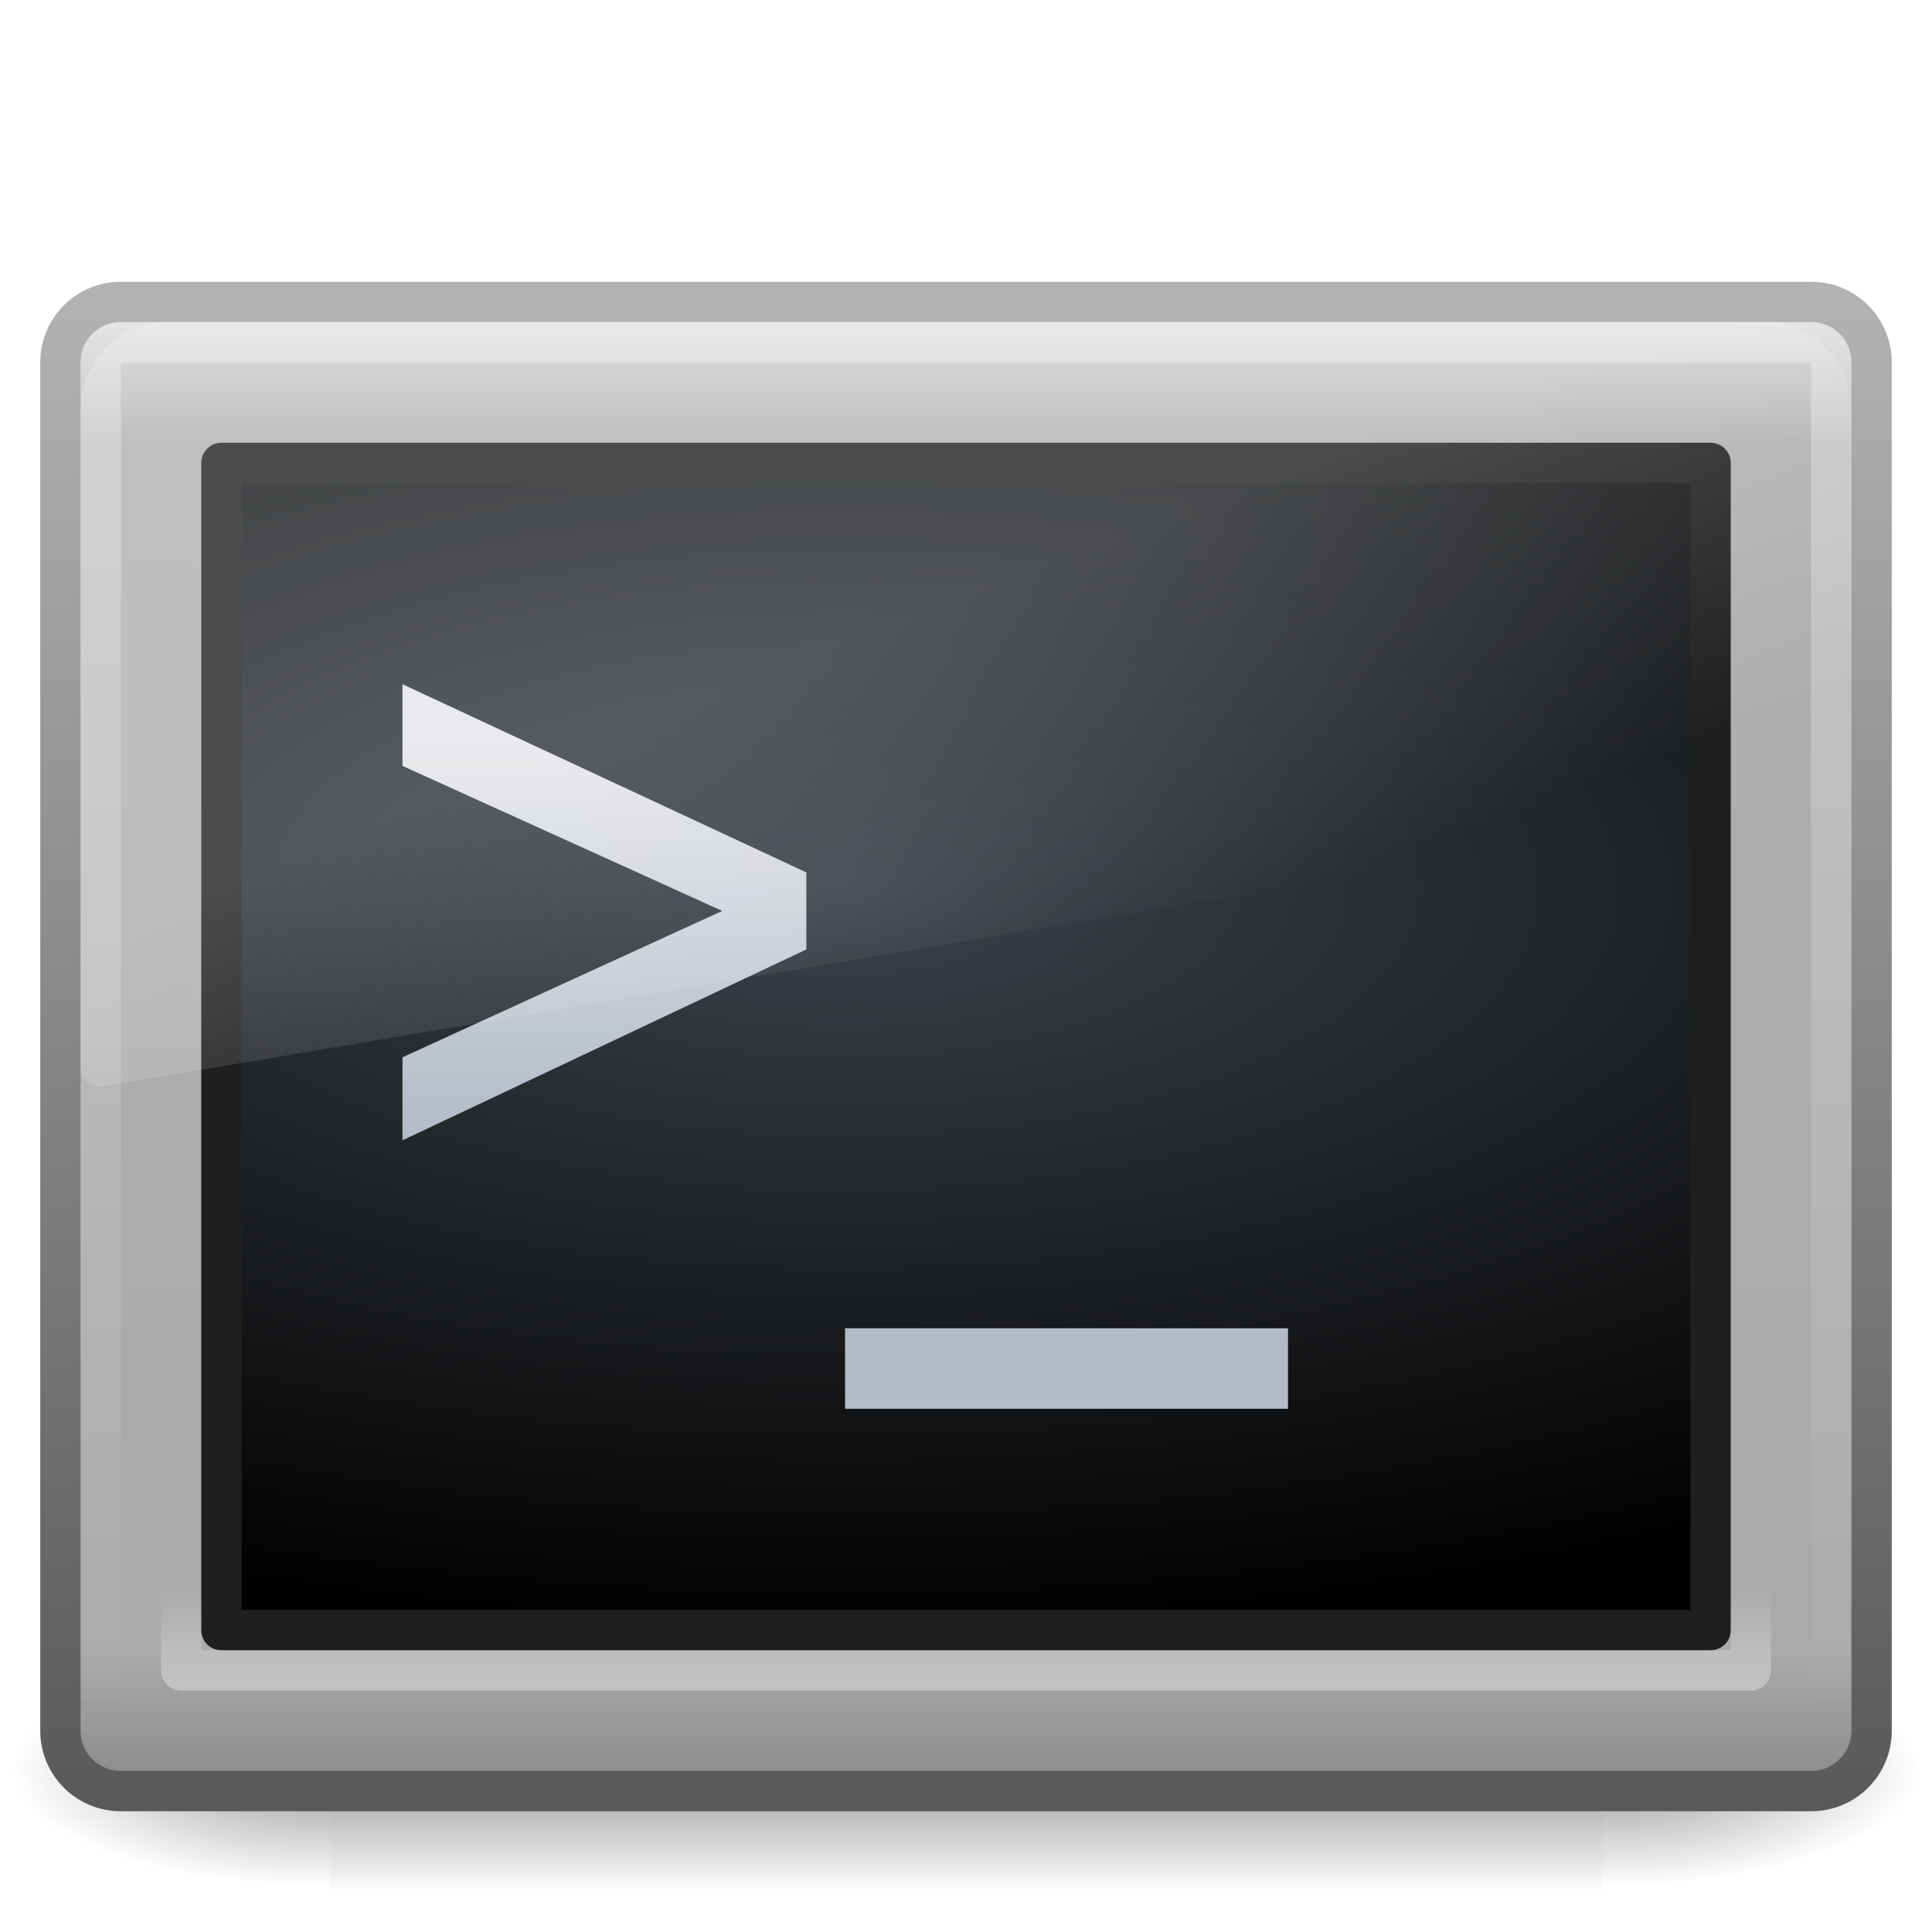
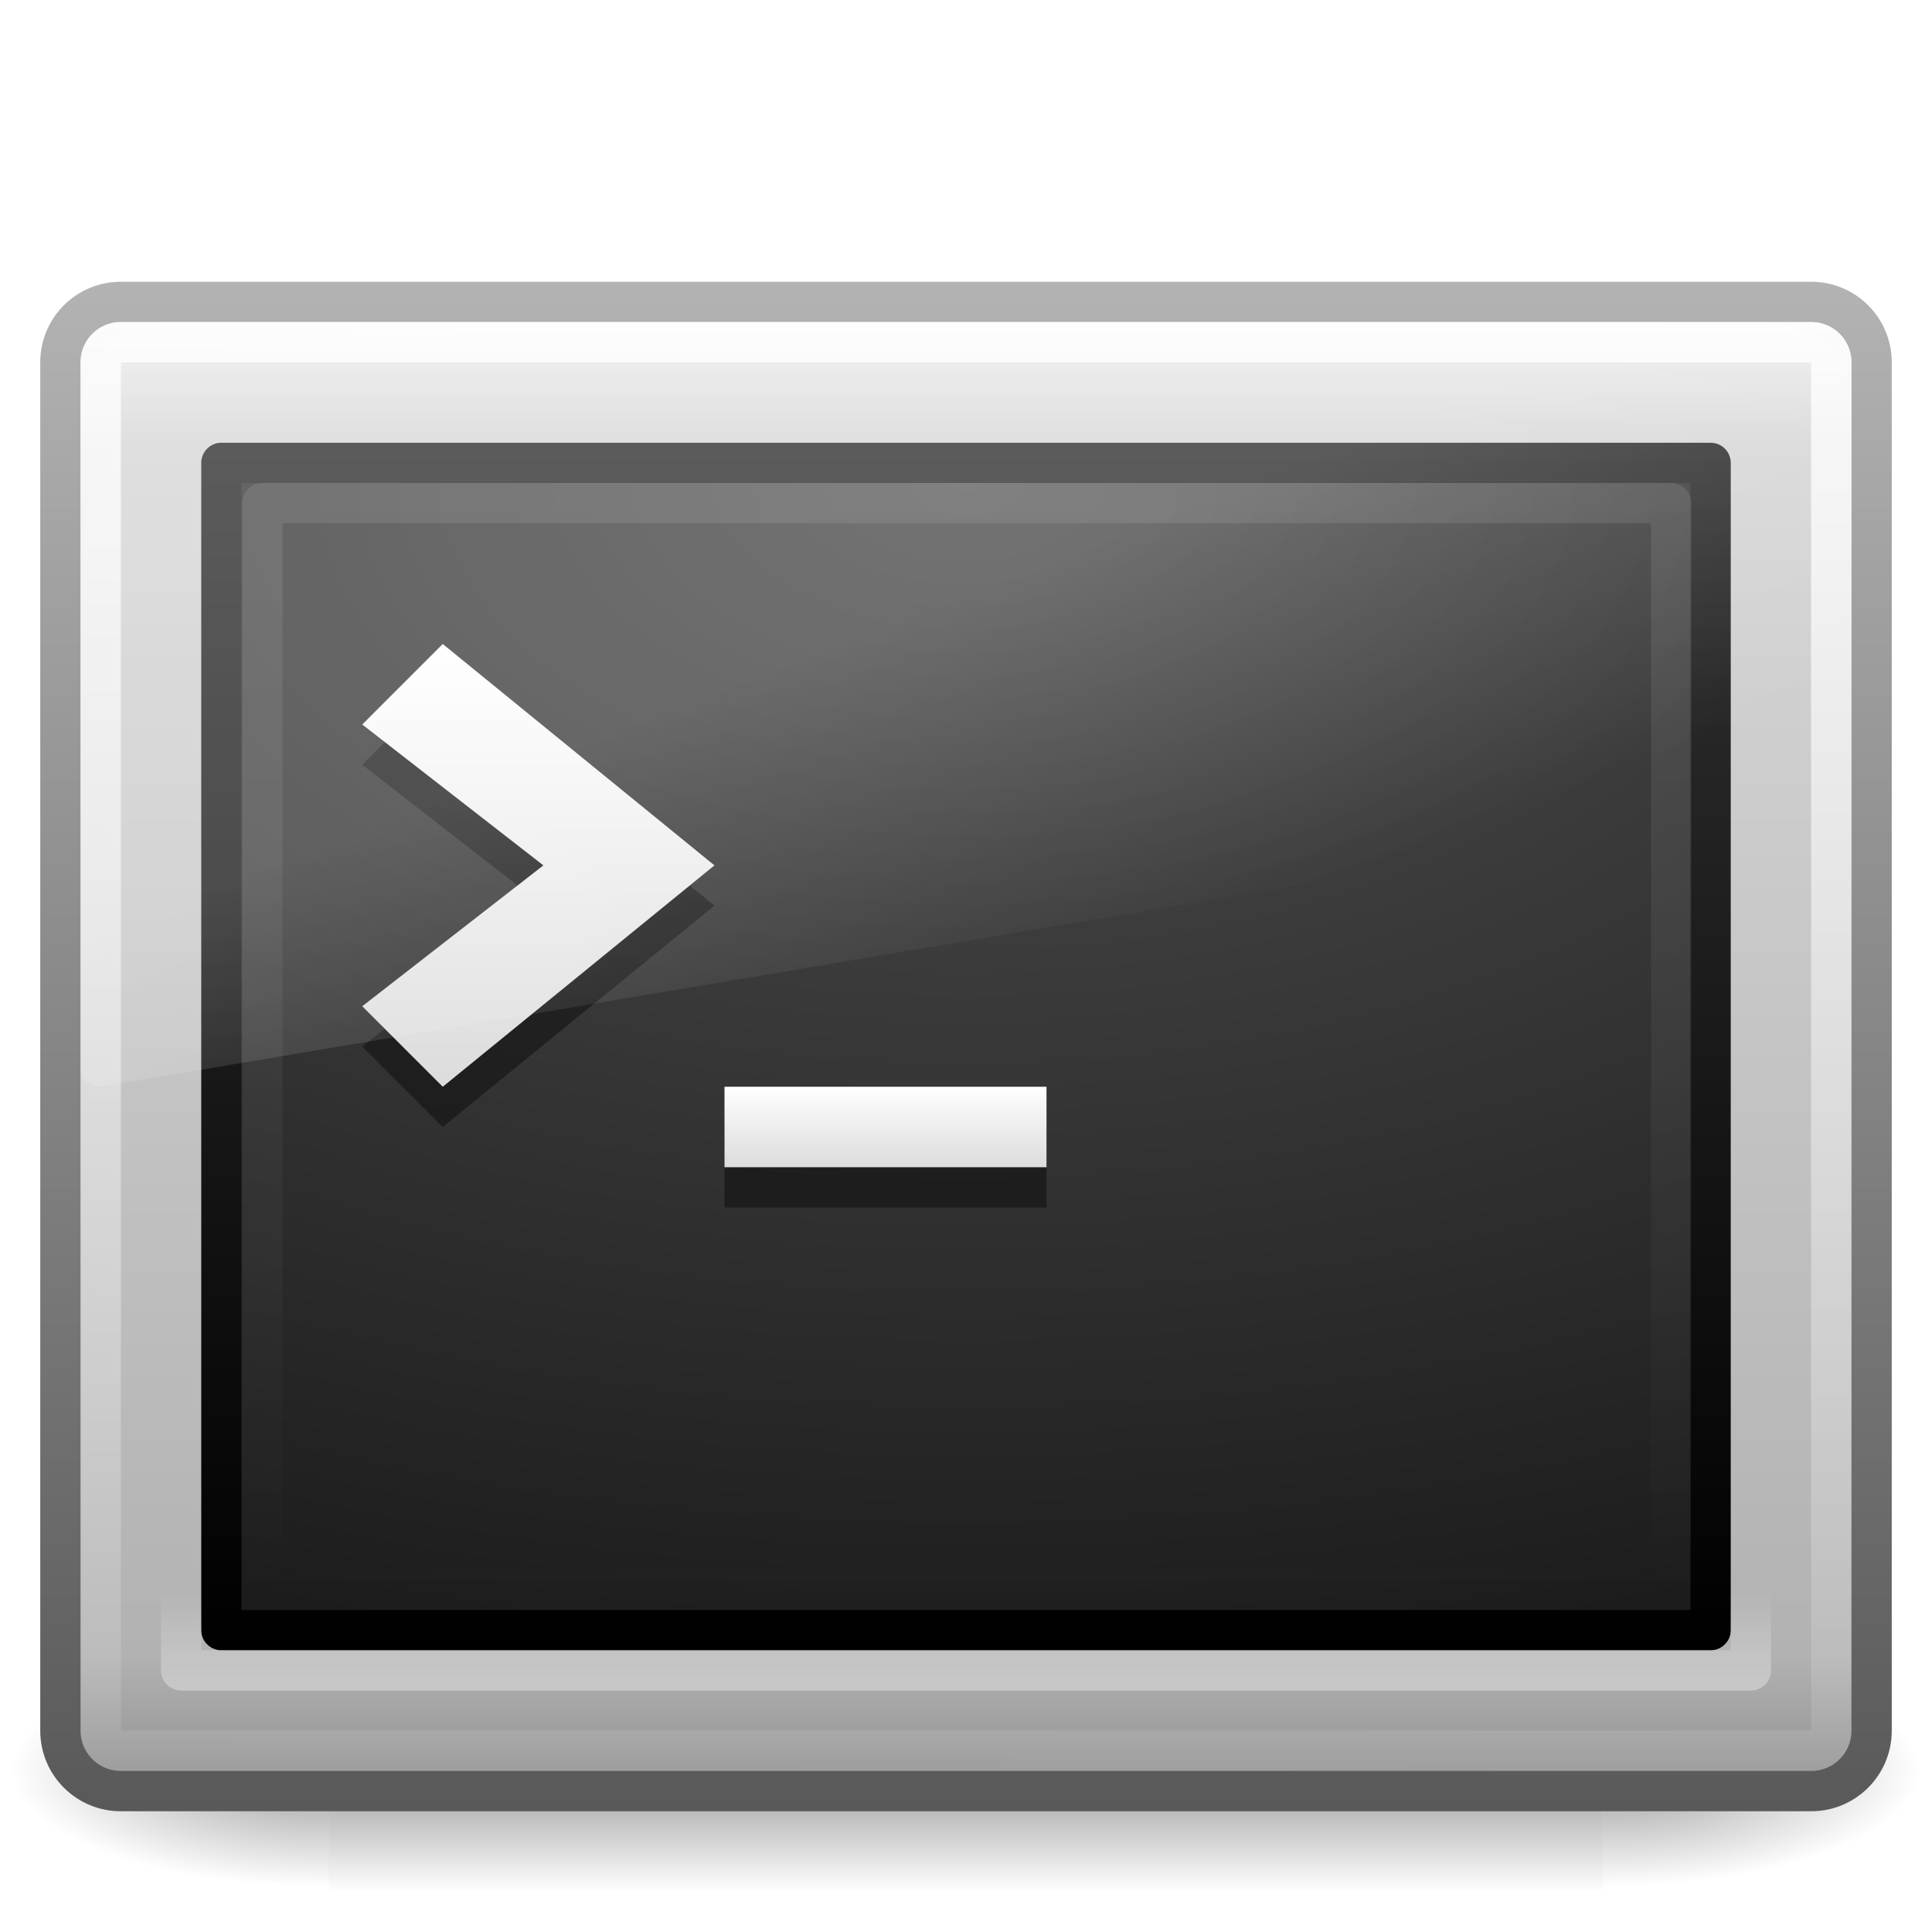
- <svg xmlns="http://www.w3.org/2000/svg" xmlns:xlink="http://www.w3.org/1999/xlink" version="1.1" width="48" height="48" id="svg4306">
-   <defs id="defs4308">
-     <linearGradient x1="12.579" y1="-7.807" x2="12.579" y2="41.827" id="linearGradient2867" xlink:href="#linearGradient2238-2-3" gradientUnits="userSpaceOnUse" gradientTransform="matrix(0.9546411,0,0,0.8965269,1.087452,5.385246)" />
-     <linearGradient id="linearGradient2238-2-3">
-       <stop id="stop2240-1-6" style="stop-color:white;stop-opacity:1" offset="0" />
-       <stop id="stop2242-7-3" style="stop-color:white;stop-opacity:0" offset="1" />
+ <svg xmlns="http://www.w3.org/2000/svg" xmlns:xlink="http://www.w3.org/1999/xlink" version="1.1" width="48" height="48" id="svg4813">
+   <defs id="defs4815">
+     <linearGradient x1="16.143" y1="4" x2="16.143" y2="44" id="linearGradient4694" xlink:href="#linearGradient2223-4-6-9-7" gradientUnits="userSpaceOnUse" gradientTransform="matrix(0.8974876,0,0,0.6923586,2.479636,9.383388)" />
+     <linearGradient id="linearGradient2223-4-6-9-7">
+       <stop id="stop2225-6-4-7-2" style="stop-color:#ffffff;stop-opacity:1" offset="0" />
+       <stop id="stop2229-2-5-5-8" style="stop-color:#ffffff;stop-opacity:0" offset="1" />
    </linearGradient>
-     <linearGradient x1="16.626" y1="15.298" x2="20.055" y2="24.628" id="linearGradient2870" xlink:href="#linearGradient8265-821-176-38-919-66-249-7-7" gradientUnits="userSpaceOnUse" gradientTransform="matrix(0.9578231,0,0,1.018283,1.012241,1.922128)" />
-     <linearGradient id="linearGradient8265-821-176-38-919-66-249-7-7">
-       <stop id="stop2687-1-9" style="stop-color:white;stop-opacity:1" offset="0" />
-       <stop id="stop2689-5-4" style="stop-color:white;stop-opacity:0" offset="1" />
+     <linearGradient x1="16.626" y1="15.298" x2="20.055" y2="24.628" id="linearGradient4148-6" xlink:href="#linearGradient8265-821-176-38-919-66-249-7-7-8-6" gradientUnits="userSpaceOnUse" gradientTransform="matrix(0.9578231,0,0,1.018283,1.012247,1.922121)" />
+     <linearGradient id="linearGradient8265-821-176-38-919-66-249-7-7-8-6">
+       <stop id="stop2687-1-9-0-2" style="stop-color:#ffffff;stop-opacity:1" offset="0" />
+       <stop id="stop2689-5-4-3-1" style="stop-color:#ffffff;stop-opacity:0" offset="1" />
    </linearGradient>
-     <linearGradient x1="19.363" y1="20.07" x2="19.363" y2="34.4" id="linearGradient2899" xlink:href="#linearGradient4182" gradientUnits="userSpaceOnUse" gradientTransform="matrix(0.6270568,0,0,0.6911019,-0.03290423,4.574844)" />
-     <linearGradient id="linearGradient4182">
-       <stop id="stop4184" style="stop-color:#e4e5e8;stop-opacity:1" offset="0" />
-       <stop id="stop4186" style="stop-color:#b3bbc7;stop-opacity:1" offset="1" />
+     <linearGradient x1="16" y1="27.045" x2="16" y2="16" id="linearGradient4151-9" xlink:href="#linearGradient3680-6" gradientUnits="userSpaceOnUse" gradientTransform="translate(-1.000004,-6.5768372e-6)" />
+     <linearGradient id="linearGradient3680-6">
+       <stop id="stop3682-4" style="stop-color:#dcdcdc;stop-opacity:1" offset="0" />
+       <stop id="stop3684-8" style="stop-color:#ffffff;stop-opacity:1" offset="1" />
    </linearGradient>
-     <linearGradient x1="23.071" y1="36.047" x2="23.071" y2="33.296" id="linearGradient2876" xlink:href="#linearGradient2223-4" gradientUnits="userSpaceOnUse" gradientTransform="matrix(0.9910545,0,0,1.011476,0.2204965,5.8121)" />
-     <linearGradient id="linearGradient2223-4">
-       <stop id="stop2225-6" style="stop-color:white;stop-opacity:1" offset="0" />
-       <stop id="stop2229-2" style="stop-color:white;stop-opacity:0" offset="1" />
+     <linearGradient x1="20" y1="28" x2="20" y2="26" id="linearGradient4155-0" xlink:href="#linearGradient3680-6" gradientUnits="userSpaceOnUse" gradientTransform="translate(-3.5243988e-6,0.9999934)" />
+     <linearGradient x1="12.579" y1="2.917" x2="12.213" y2="47.279" id="linearGradient4159-8" xlink:href="#linearGradient2238-2-3-3-1" gradientUnits="userSpaceOnUse" gradientTransform="matrix(0.9546411,0,0,0.8965269,1.087457,5.385239)" />
+     <linearGradient id="linearGradient2238-2-3-3-1">
+       <stop id="stop2240-1-6-7-0" style="stop-color:#ffffff;stop-opacity:1" offset="0" />
+       <stop id="stop2242-7-3-7-2" style="stop-color:#ffffff;stop-opacity:0" offset="1" />
    </linearGradient>
-     <radialGradient cx="16.352" cy="12.225" r="19.17" fx="16.352" fy="12.225" id="radialGradient2879" xlink:href="#linearGradient4128" gradientUnits="userSpaceOnUse" gradientTransform="matrix(0,0.9636419,-2.235634,0,48.28219,6.323873)" />
-     <linearGradient id="linearGradient4128">
-       <stop id="stop4130" style="stop-color:#3d434a;stop-opacity:1" offset="0" />
-       <stop id="stop4132" style="stop-color:black;stop-opacity:1" offset="1" />
+     <linearGradient x1="23.071" y1="36.047" x2="23.071" y2="33.296" id="linearGradient4162-2" xlink:href="#linearGradient2223-4-6-9" gradientUnits="userSpaceOnUse" gradientTransform="matrix(0.9910545,0,0,1.011476,0.2204965,5.812092)" />
+     <linearGradient id="linearGradient2223-4-6-9">
+       <stop id="stop2225-6-4-7" style="stop-color:#ffffff;stop-opacity:1" offset="0" />
+       <stop id="stop2229-2-5-5" style="stop-color:#ffffff;stop-opacity:0" offset="1" />
    </linearGradient>
-     <linearGradient x1="24" y1="7.96" x2="24" y2="43.865" id="linearGradient2882" xlink:href="#linearGradient3994-617" gradientUnits="userSpaceOnUse" />
-     <linearGradient id="linearGradient3994-617">
-       <stop id="stop4324" style="stop-color:#d8d8d8;stop-opacity:1" offset="0" />
-       <stop id="stop2860" style="stop-color:#afafaf;stop-opacity:1" offset="0.086" />
-       <stop id="stop2862" style="stop-color:#aaa;stop-opacity:1" offset="0.922" />
-       <stop id="stop4326" style="stop-color:#8f8f8f;stop-opacity:1" offset="1" />
+     <radialGradient cx="7.496" cy="8.45" r="20" fx="7.496" fy="8.45" id="radialGradient4585-2" xlink:href="#linearGradient4157-401-351-3-5" gradientUnits="userSpaceOnUse" gradientTransform="matrix(0,1.710208,-2.920517,-7.2163996e-8,48.67778,-0.887045)" />
+     <linearGradient id="linearGradient4157-401-351-3-5">
+       <stop id="stop3790-0-0" style="stop-color:#505050;stop-opacity:1" offset="0" />
+       <stop id="stop3792-0-2" style="stop-color:#141414;stop-opacity:1" offset="1" />
    </linearGradient>
-     <linearGradient x1="10.014" y1="44.96" x2="10.014" y2="2.876" id="linearGradient2884" xlink:href="#linearGradient4008-764" gradientUnits="userSpaceOnUse" gradientTransform="matrix(0.9574517,0,0,0.9034707,1.021174,4.305631)" />
-     <linearGradient id="linearGradient4008-764">
-       <stop id="stop4334" style="stop-color:#595959;stop-opacity:1" offset="0" />
-       <stop id="stop4336" style="stop-color:#b3b3b3;stop-opacity:1" offset="1" />
+     <linearGradient x1="16.143" y1="4" x2="16.143" y2="44" id="linearGradient4587-4" xlink:href="#linearGradient3610-302-5-8" gradientUnits="userSpaceOnUse" gradientTransform="matrix(0.9487726,0,0,0.7436444,1.229459,8.152533)" />
+     <linearGradient id="linearGradient3610-302-5-8">
+       <stop id="stop3796-3-0" style="stop-color:#323232;stop-opacity:1" offset="0" />
+       <stop id="stop3798-8-6" style="stop-color:#000000;stop-opacity:1" offset="1" />
    </linearGradient>
-     <radialGradient cx="605.714" cy="486.648" r="117.143" fx="605.714" fy="486.648" id="radialGradient2887" xlink:href="#linearGradient5060-6" gradientUnits="userSpaceOnUse" gradientTransform="matrix(-0.06553443,0,0,0.02470588,47.67313,31.94164)" />
-     <linearGradient id="linearGradient5060-6">
-       <stop id="stop5062-3" style="stop-color:black;stop-opacity:1" offset="0" />
-       <stop id="stop5064-1" style="stop-color:black;stop-opacity:0" offset="1" />
+     <linearGradient x1="24" y1="7.96" x2="24" y2="43.865" id="linearGradient4168-7" xlink:href="#linearGradient3994-617-9-9" gradientUnits="userSpaceOnUse" gradientTransform="translate(-3.5243988e-6,-6.5768372e-6)" />
+     <linearGradient id="linearGradient3994-617-9-9">
+       <stop id="stop4324-9-7" style="stop-color:#f0f0f0;stop-opacity:1" offset="0" />
+       <stop id="stop2860-4-4" style="stop-color:#d7d7d8;stop-opacity:1" offset="0.086" />
+       <stop id="stop2862-5-9" style="stop-color:#b2b2b3;stop-opacity:1" offset="0.922" />
+       <stop id="stop4326-1-1" style="stop-color:#979798;stop-opacity:1" offset="1" />
    </linearGradient>
-     <radialGradient cx="605.714" cy="486.648" r="117.143" fx="605.714" fy="486.648" id="radialGradient2890" xlink:href="#linearGradient5060-6" gradientUnits="userSpaceOnUse" gradientTransform="matrix(0.06553443,0,0,0.02470588,0.3268837,31.94164)" />
-     <linearGradient id="linearGradient5048-7">
-       <stop id="stop5050-5" style="stop-color:black;stop-opacity:0" offset="0" />
-       <stop id="stop5056-9" style="stop-color:black;stop-opacity:1" offset="0.5" />
-       <stop id="stop5052-6" style="stop-color:black;stop-opacity:0" offset="1" />
+     <linearGradient x1="10.014" y1="44.96" x2="10.014" y2="2.876" id="linearGradient4170-7" xlink:href="#linearGradient4008-764-3-0" gradientUnits="userSpaceOnUse" gradientTransform="matrix(0.9574517,0,0,0.9034707,1.021176,4.305624)" />
+     <linearGradient id="linearGradient4008-764-3-0">
+       <stop id="stop4334-7-6" style="stop-color:#595959;stop-opacity:1" offset="0" />
+       <stop id="stop4336-8-0" style="stop-color:#b3b3b3;stop-opacity:1" offset="1" />
    </linearGradient>
-     <linearGradient x1="302.857" y1="366.648" x2="302.857" y2="609.505" id="linearGradient4304" xlink:href="#linearGradient5048-7" gradientUnits="userSpaceOnUse" gradientTransform="matrix(0.06553443,0,0,0.02470588,0.3139865,31.94164)" />
+     <radialGradient cx="605.714" cy="486.648" r="117.143" fx="605.714" fy="486.648" id="radialGradient4173-8" xlink:href="#linearGradient5060-6-6-5" gradientUnits="userSpaceOnUse" gradientTransform="matrix(-0.0655873,0,0,0.02470588,47.69222,31.94163)" />
+     <linearGradient id="linearGradient5060-6-6-5">
+       <stop id="stop5062-3-0-3" style="stop-color:#000000;stop-opacity:1" offset="0" />
+       <stop id="stop5064-1-4-9" style="stop-color:#000000;stop-opacity:0" offset="1" />
+     </linearGradient>
+     <radialGradient cx="605.714" cy="486.648" r="117.143" fx="605.714" fy="486.648" id="radialGradient4176-4" xlink:href="#linearGradient5060-6-6-5" gradientUnits="userSpaceOnUse" gradientTransform="matrix(0.0655873,0,0,0.02470588,0.3077881,31.94163)" />
+     <linearGradient id="linearGradient5048-7-7-5">
+       <stop id="stop5050-5-6-4" style="stop-color:#000000;stop-opacity:0" offset="0" />
+       <stop id="stop5056-9-0-1" style="stop-color:#000000;stop-opacity:1" offset="0.5" />
+       <stop id="stop5052-6-9-5" style="stop-color:#000000;stop-opacity:0" offset="1" />
+     </linearGradient>
+     <linearGradient x1="302.857" y1="366.648" x2="302.857" y2="609.505" id="linearGradient4811" xlink:href="#linearGradient5048-7-7-5" gradientUnits="userSpaceOnUse" gradientTransform="matrix(0.0655873,0,0,0.02470588,0.2948777,31.94163)" />
  </defs>
  <g id="layer1">
-     <rect width="31.644" height="6" x="8.178" y="41" id="rect2512" style="opacity:0.402;fill:url(#linearGradient4304);fill-opacity:1;fill-rule:nonzero;stroke:none;stroke-width:1;marker:none;visibility:visible;display:inline;overflow:visible" />
-     <path d="m 39.822,41 c 0,0 0,6 0,6 3.375,0.011 8.159,-1.344 8.159,-3 0,-1.656 -3.766,-2.999 -8.159,-2.999 z" id="path2514" style="opacity:0.402;fill:url(#radialGradient2890);fill-opacity:1;fill-rule:nonzero;stroke:none;stroke-width:1;marker:none;visibility:visible;display:inline;overflow:visible" />
-     <path d="m 8.178,41 c 0,0 0,6 0,6 -3.375,0.011 -8.159,-1.344 -8.159,-3 0,-1.656 3.766,-2.999 8.159,-2.999 z" id="path2516" style="opacity:0.402;fill:url(#radialGradient2887);fill-opacity:1;fill-rule:nonzero;stroke:none;stroke-width:1;marker:none;visibility:visible;display:inline;overflow:visible" />
-     <rect width="44.998" height="36.998" rx="1.499" ry="1.499" x="1.501" y="7.501" id="rect2551" style="fill:url(#linearGradient2882);fill-opacity:1;fill-rule:evenodd;stroke:url(#linearGradient2884);stroke-width:1.002;stroke-linecap:round;stroke-linejoin:round;stroke-miterlimit:4;stroke-opacity:1;stroke-dasharray:none;stroke-dashoffset:0" />
-     <rect width="36.998" height="28.998" rx="0" ry="0" x="5.501" y="11.501" id="rect1314" style="fill:url(#radialGradient2879);fill-opacity:1;fill-rule:evenodd;stroke:#1e1f1f;stroke-width:1.002;stroke-linecap:round;stroke-linejoin:round;stroke-miterlimit:4;stroke-opacity:1;stroke-dasharray:none;stroke-dashoffset:0" />
-     <rect width="38.998" height="30.998" rx="0" ry="0" x="4.501" y="10.501" id="rect2221" style="opacity:0.4;fill:none;stroke:url(#linearGradient2876);stroke-width:1.002;stroke-linecap:round;stroke-linejoin:round;stroke-miterlimit:4;stroke-opacity:1;stroke-dasharray:none;stroke-dashoffset:0" />
-     <path d="M 20.033,23.589 C 16.689,25.17 13.344,26.75 10,28.331 c 0,-0.688 0,-1.376 0,-2.063 2.648,-1.212 5.296,-2.424 7.944,-3.636 C 15.296,21.431 12.648,20.23 10,19.029 c 0,-0.676 0,-1.353 0,-2.029 3.344,1.558 6.689,3.116 10.033,4.674 0,0.638 0,1.277 0,1.915 z m 11.967,9.411 c 0,0.667 0,1.333 0,2 -3.668,0 -7.337,0 -11.005,0 0,-0.667 0,-1.333 0,-2 3.668,0 7.337,0 11.005,0 z" id="text4138" style="font-size:22.238px;font-style:normal;font-variant:normal;font-weight:normal;font-stretch:normal;text-align:start;line-height:125%;writing-mode:lr-tb;text-anchor:start;fill:url(#linearGradient2899);fill-opacity:1;stroke:none;font-family:OpenSymbol;-inkscape-font-specification:OpenSymbol" />
-     <path d="m 4.095,8 c -1.157,0 -2.095,0.997 -2.095,2.227 l 0,16.293 c 0.003,0.137 0.059,0.267 0.156,0.357 0.097,0.091 0.225,0.134 0.353,0.12 l 43.102,-7.255 c 0.222,-0.037 0.386,-0.239 0.389,-0.477 l 0,-9.037 c 0,-1.23 -0.938,-2.227 -2.095,-2.227 l -39.81,0 z" id="path3333" style="opacity:0.2;fill:url(#linearGradient2870);fill-opacity:1;fill-rule:evenodd;stroke:none" />
-     <rect width="42.996" height="34.996" rx="0.498" ry="0.498" x="2.502" y="8.502" id="rect2556" style="opacity:0.4;fill:none;stroke:url(#linearGradient2867);stroke-width:1.004;stroke-linecap:round;stroke-linejoin:round;stroke-miterlimit:4;stroke-opacity:1;stroke-dasharray:none;stroke-dashoffset:0" />
+     <rect width="31.669" height="6" x="8.165" y="41" id="rect2512-9-5" style="opacity:0.402;fill:url(#linearGradient4811);fill-opacity:1;fill-rule:nonzero;stroke:none;stroke-width:1;marker:none;visibility:visible;display:inline;overflow:visible" />
+     <path d="m 39.835,41 c 0,0 0,6 0,6 C 43.212,47.011 48,45.656 48,44 48,42.344 44.231,41 39.835,41 z" id="path2514-7-4" style="opacity:0.402;fill:url(#radialGradient4176-4);fill-opacity:1;fill-rule:nonzero;stroke:none;stroke-width:1;marker:none;visibility:visible;display:inline;overflow:visible" />
+     <path d="m 8.165,41 c 0,0 0,6 0,6 C 4.788,47.011 0,45.656 0,44 0,42.344 3.769,41 8.165,41 z" id="path2516-8-9" style="opacity:0.402;fill:url(#radialGradient4173-8);fill-opacity:1;fill-rule:nonzero;stroke:none;stroke-width:1;marker:none;visibility:visible;display:inline;overflow:visible" />
+     <rect width="44.998" height="36.998" rx="1.499" ry="1.499" x="1.501" y="7.501" id="rect2551-5-8" style="fill:url(#linearGradient4168-7);fill-opacity:1;fill-rule:evenodd;stroke:url(#linearGradient4170-7);stroke-width:1.002;stroke-linecap:round;stroke-linejoin:round;stroke-miterlimit:4;stroke-opacity:1;stroke-dasharray:none;stroke-dashoffset:0" />
+     <rect width="37" height="29" rx="0" ry="0" x="5.5" y="11.5" id="rect1314-3-3" style="color:#000000;fill:url(#radialGradient4585-2);fill-opacity:1;fill-rule:nonzero;stroke:url(#linearGradient4587-4);stroke-width:1;stroke-linecap:round;stroke-linejoin:round;stroke-miterlimit:4;stroke-opacity:1;stroke-dasharray:none;stroke-dashoffset:0;marker:none;visibility:visible;display:inline;overflow:visible;enable-background:accumulate" />
+     <rect width="38.998" height="30.998" rx="0" ry="0" x="4.501" y="10.501" id="rect2221-3-8" style="opacity:0.4;fill:none;stroke:url(#linearGradient4162-2);stroke-width:1.002;stroke-linecap:round;stroke-linejoin:round;stroke-miterlimit:4;stroke-opacity:1;stroke-dasharray:none;stroke-dashoffset:0" />
+     <rect width="42.996" height="34.996" rx="0.498" ry="0.498" x="2.502" y="8.502" id="rect2556-8-5" style="opacity:0.8;fill:none;stroke:url(#linearGradient4159-8);stroke-width:1.004;stroke-linecap:round;stroke-linejoin:round;stroke-miterlimit:4;stroke-opacity:1;stroke-dasharray:none;stroke-dashoffset:0" />
+     <path d="m 26,30 0,-2 -8,0 0,2 8,0 z" id="path3651-7-2" style="opacity:0.4;fill:#000000;fill-opacity:1;stroke:none" />
+     <path d="m 26,29 0,-2 -8,0 0,2 8,0 z" id="path3651-2" style="fill:url(#linearGradient4155-0);fill-opacity:1;stroke:none" />
+     <path d="m 11,28 -2,-2 4.5,-3.5 -4.5,-3.5 2,-2 6.75,5.5 -6.75,5.5 z" id="path3653-3-2" style="opacity:0.4;fill:#000000;fill-opacity:1;stroke:none" />
+     <path d="m 11,27 -2,-2 4.5,-3.5 -4.5,-3.5 2,-2 6.75,5.5 -6.75,5.5 z" id="path3653-7" style="fill:url(#linearGradient4151-9);fill-opacity:1;stroke:none" />
+     <path d="m 4.095,8 c -1.157,0 -2.095,0.997 -2.095,2.227 l 0,16.293 c 0.003,0.137 0.059,0.267 0.156,0.357 0.097,0.091 0.225,0.134 0.353,0.12 L 45.611,19.742 c 0.222,-0.037 0.386,-0.239 0.389,-0.477 l 0,-9.037 c 0,-1.23 -0.938,-2.227 -2.095,-2.227 l -39.81,0 0,0 z" id="path3333-3-0" style="opacity:0.2;fill:url(#linearGradient4148-6);fill-opacity:1;fill-rule:evenodd;stroke:none" />
+     <rect width="35" height="27" rx="0" ry="0" x="6.519" y="12.5" id="rect1314-3-3-9" style="opacity:0.1;color:#000000;fill:none;stroke:url(#linearGradient4694);stroke-width:1;stroke-linecap:round;stroke-linejoin:round;stroke-miterlimit:4;stroke-opacity:1;stroke-dasharray:none;stroke-dashoffset:0;marker:none;visibility:visible;display:inline;overflow:visible;enable-background:accumulate" />
  </g>
</svg>
